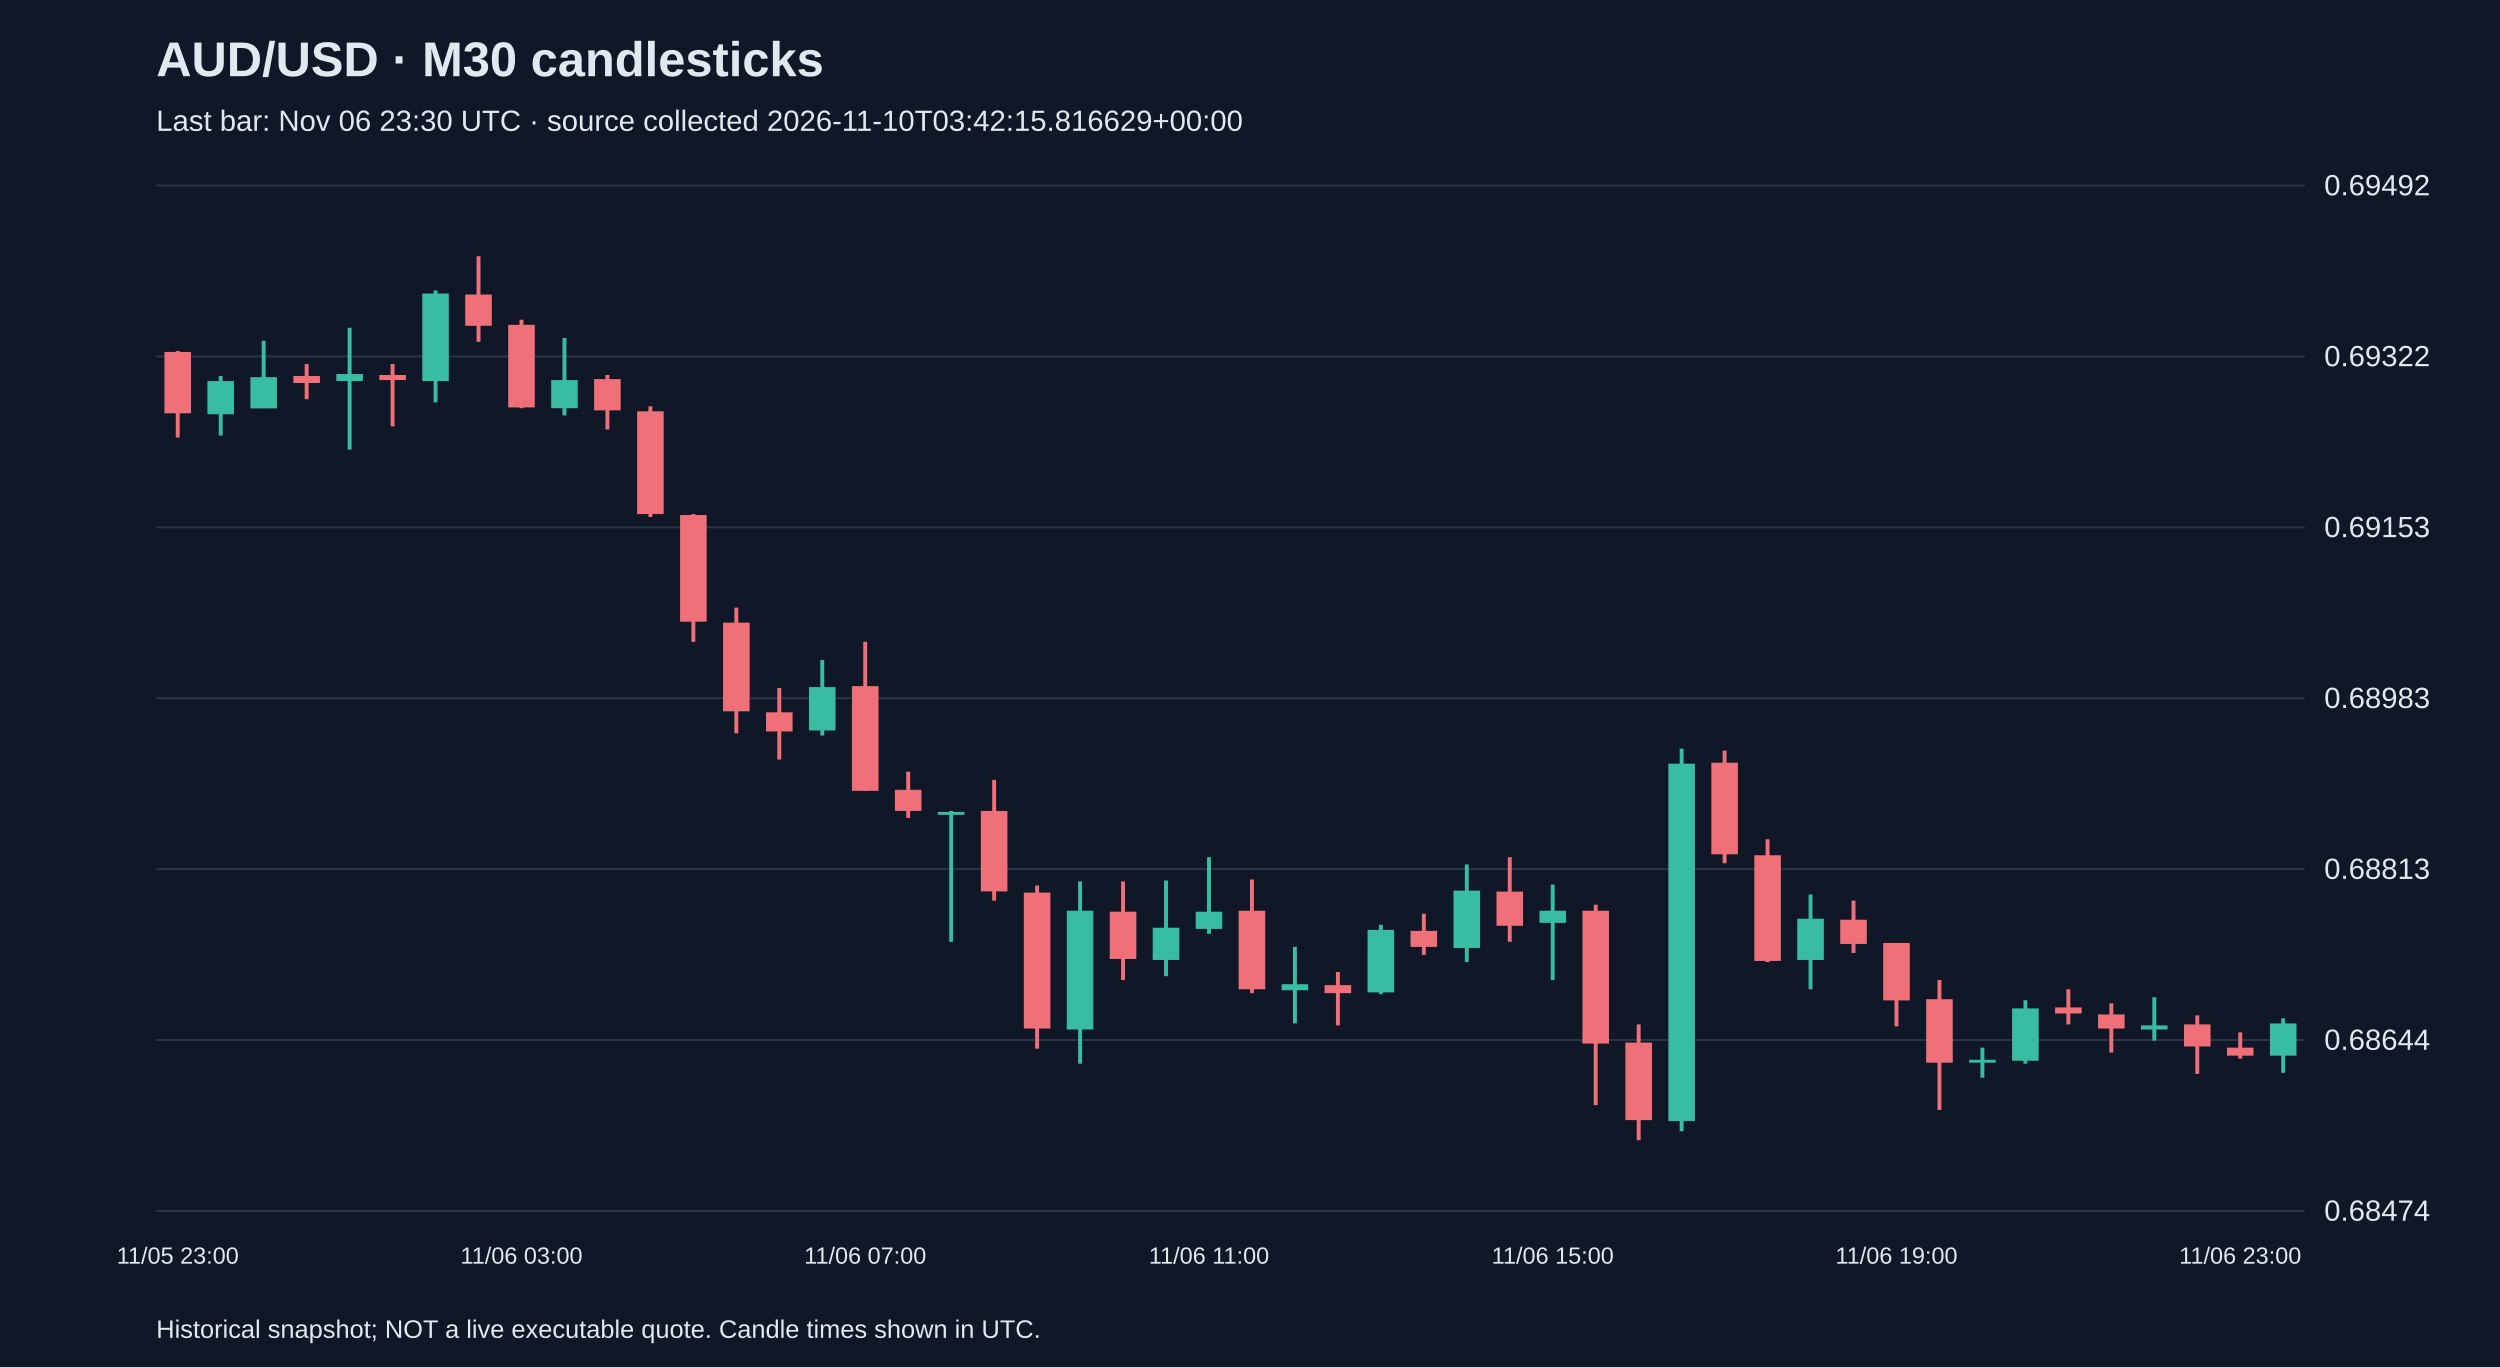
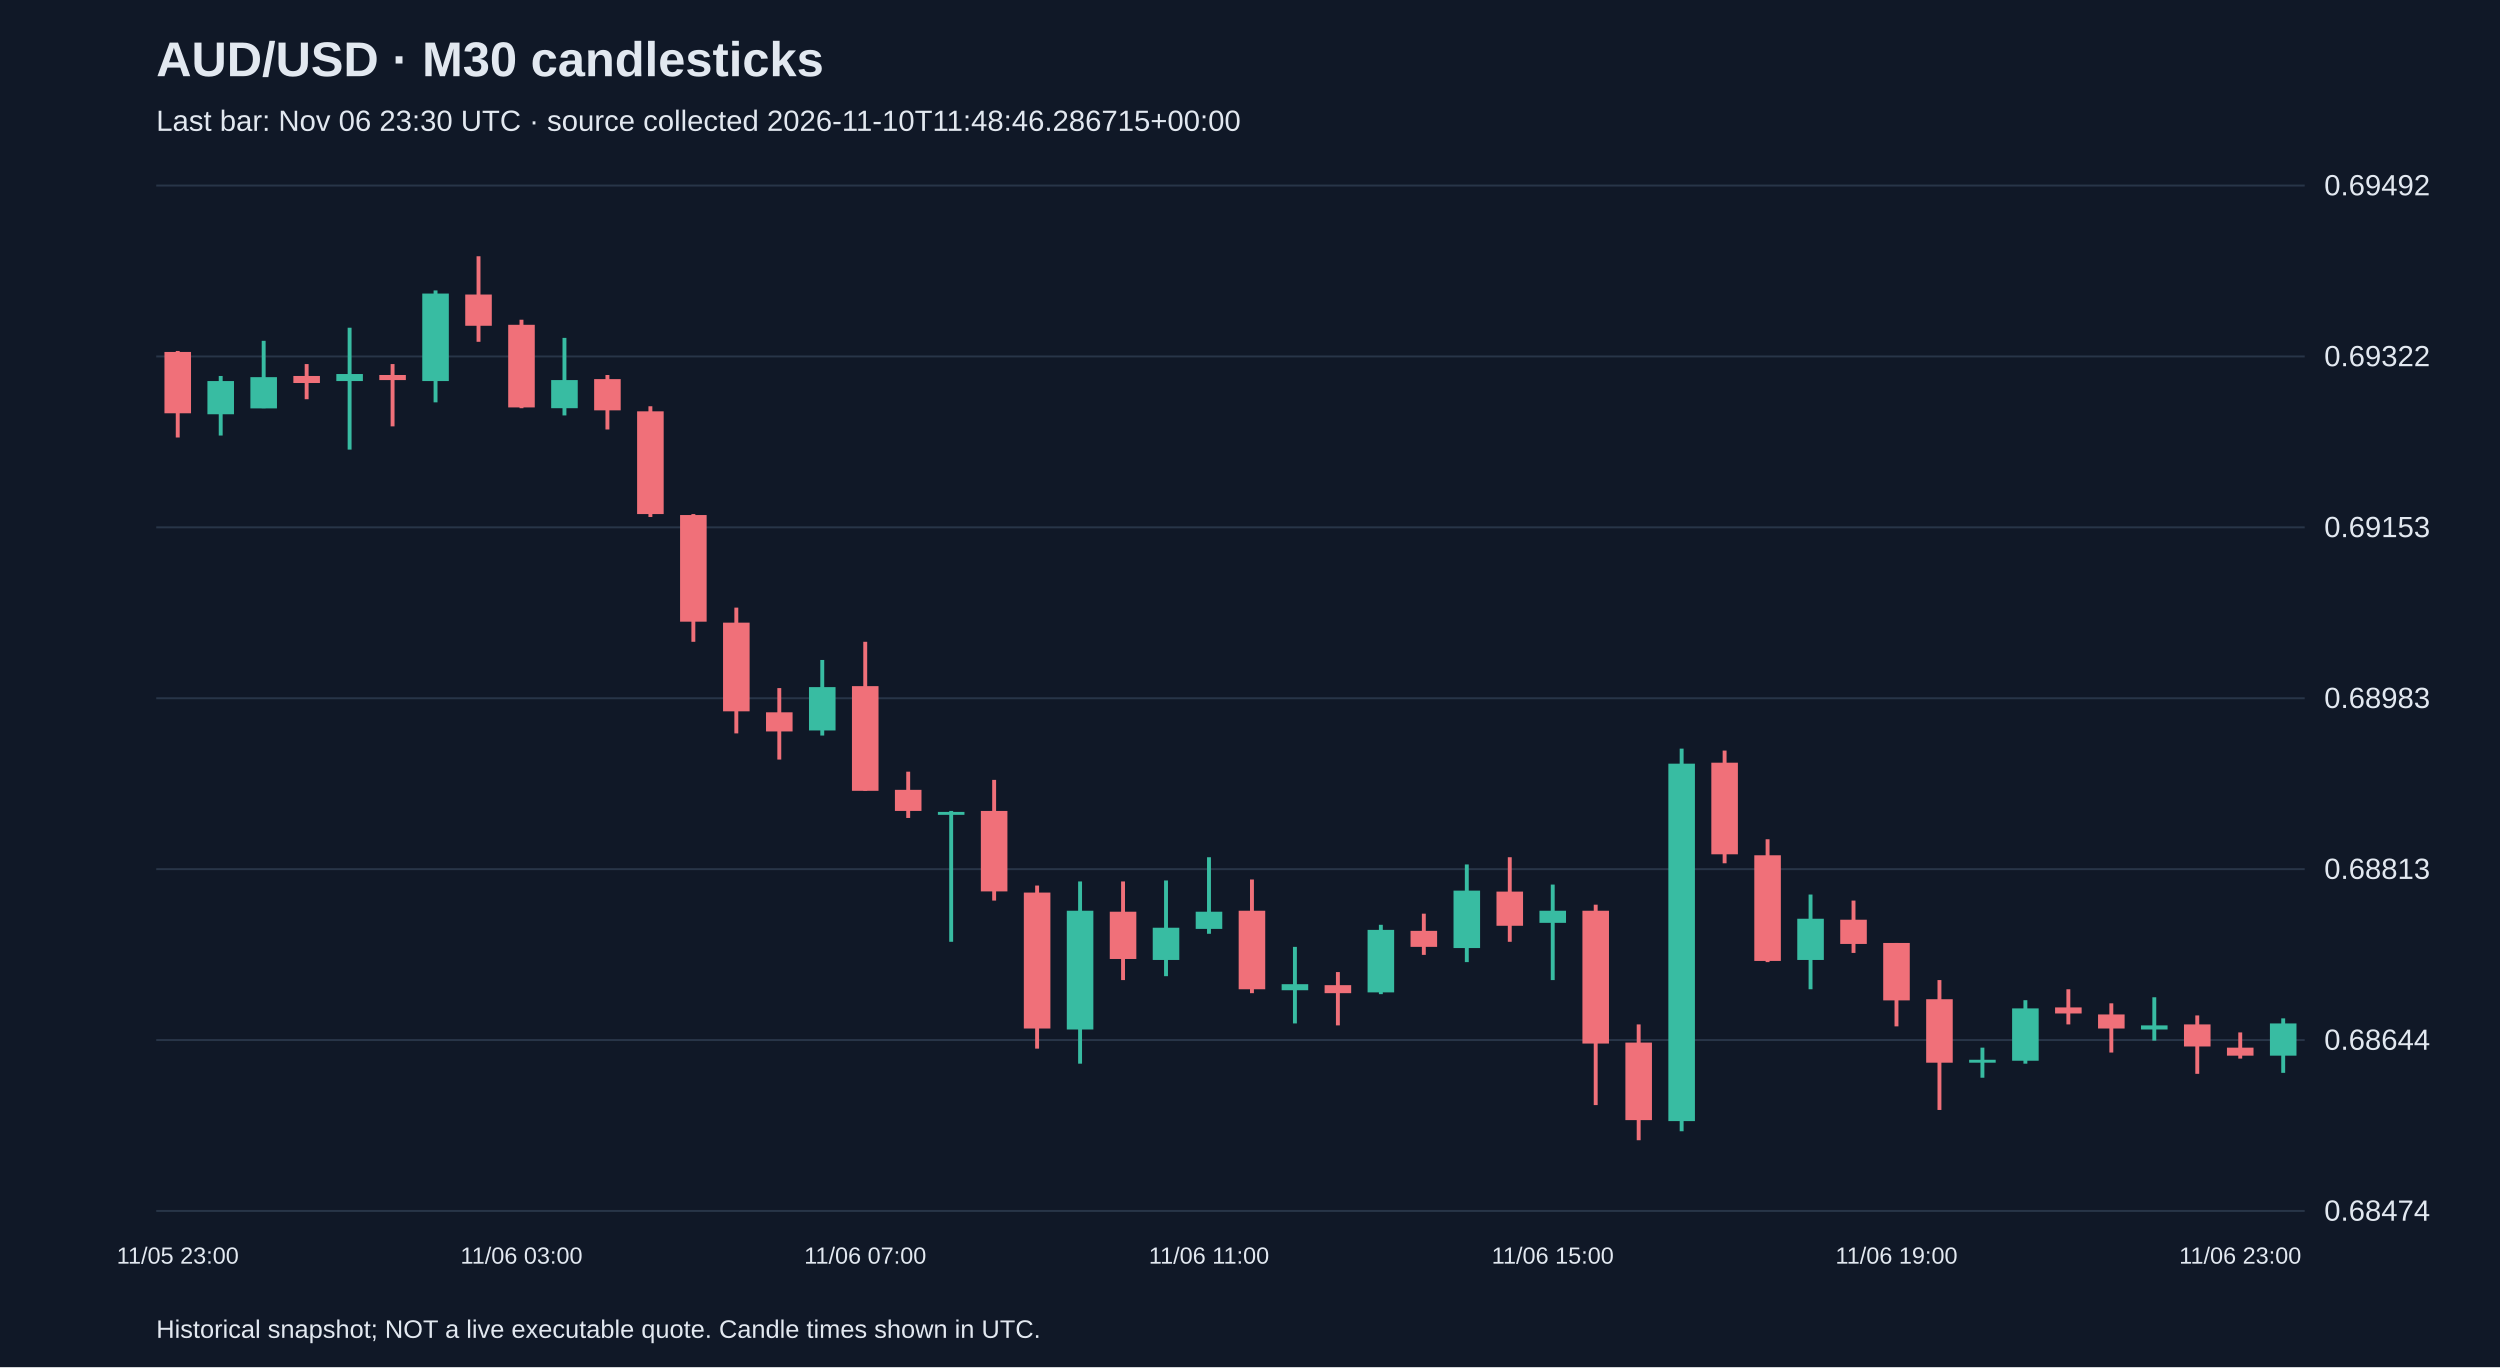
<svg xmlns="http://www.w3.org/2000/svg" viewBox="0 0 1280 700">
  <rect width="100%" height="100%" fill="#101827" />
  <style>text{font-family:Arial,sans-serif;fill:#e2e8f0}</style>
  <text x="80" y="39" font-size="25" font-weight="bold">AUD/USD · M30 candlesticks</text>
-   <text x="80" y="67" font-size="15" fill="#a6b1c5">Last bar: Nov 06 23:30 UTC · source collected 2026-11-10T03:42:15.816629+00:00</text>
+   <text x="80" y="67" font-size="15" fill="#a6b1c5">Last bar: Nov 06 23:30 UTC · source collected 2026-11-10T11:48:46.286715+00:00</text>
  <line x1="80" y1="620.0" x2="1180" y2="620.0" stroke="#283548" />
  <text x="1190" y="625.0" font-size="15">0.68474</text>
  <line x1="80" y1="532.5" x2="1180" y2="532.5" stroke="#283548" />
  <text x="1190" y="537.5" font-size="15">0.68644</text>
  <line x1="80" y1="445.0" x2="1180" y2="445.0" stroke="#283548" />
  <text x="1190" y="450.0" font-size="15">0.68813</text>
  <line x1="80" y1="357.5" x2="1180" y2="357.5" stroke="#283548" />
  <text x="1190" y="362.5" font-size="15">0.68983</text>
  <line x1="80" y1="270.0" x2="1180" y2="270.0" stroke="#283548" />
  <text x="1190" y="275.0" font-size="15">0.69153</text>
  <line x1="80" y1="182.5" x2="1180" y2="182.5" stroke="#283548" />
  <text x="1190" y="187.5" font-size="15">0.69322</text>
  <line x1="80" y1="95.0" x2="1180" y2="95.0" stroke="#283548" />
  <text x="1190" y="100.0" font-size="15">0.69492</text>
  <line x1="91.0" y1="179.7" x2="91.0" y2="224.0" stroke="#f07079" stroke-width="2" />
  <rect x="84.2" y="180.2" width="13.6" height="31.4" fill="#f07079" />
  <text x="91.0" y="647" text-anchor="middle" font-size="12">11/05 23:00</text>
  <line x1="113.0" y1="192.5" x2="113.0" y2="223.0" stroke="#38bca2" stroke-width="2" />
  <rect x="106.2" y="195.1" width="13.6" height="17.0" fill="#38bca2" />
  <line x1="135.0" y1="174.5" x2="135.0" y2="209.0" stroke="#38bca2" stroke-width="2" />
  <rect x="128.2" y="193.1" width="13.6" height="16.0" fill="#38bca2" />
  <line x1="157.0" y1="186.4" x2="157.0" y2="204.4" stroke="#f07079" stroke-width="2" />
  <rect x="150.2" y="192.5" width="13.6" height="3.6" fill="#f07079" />
  <line x1="179.0" y1="167.8" x2="179.0" y2="230.2" stroke="#38bca2" stroke-width="2" />
  <rect x="172.2" y="191.5" width="13.6" height="3.6" fill="#38bca2" />
  <line x1="201.0" y1="186.4" x2="201.0" y2="218.3" stroke="#f07079" stroke-width="2" />
  <rect x="194.2" y="192.0" width="13.6" height="2.6" fill="#f07079" />
  <line x1="223.0" y1="148.7" x2="223.0" y2="206.0" stroke="#38bca2" stroke-width="2" />
  <rect x="216.2" y="150.3" width="13.6" height="44.8" fill="#38bca2" />
  <line x1="245.0" y1="131.2" x2="245.0" y2="175.0" stroke="#f07079" stroke-width="2" />
  <rect x="238.2" y="150.8" width="13.6" height="16.0" fill="#f07079" />
  <line x1="267.0" y1="163.7" x2="267.0" y2="209.0" stroke="#f07079" stroke-width="2" />
  <rect x="260.2" y="166.3" width="13.6" height="42.3" fill="#f07079" />
  <text x="267.0" y="647" text-anchor="middle" font-size="12">11/06 03:00</text>
  <line x1="289.0" y1="173.0" x2="289.0" y2="212.7" stroke="#38bca2" stroke-width="2" />
  <rect x="282.2" y="194.6" width="13.6" height="14.4" fill="#38bca2" />
  <line x1="311.0" y1="192.0" x2="311.0" y2="219.9" stroke="#f07079" stroke-width="2" />
  <rect x="304.2" y="194.1" width="13.6" height="16.0" fill="#f07079" />
  <line x1="333.0" y1="208.0" x2="333.0" y2="264.7" stroke="#f07079" stroke-width="2" />
  <rect x="326.2" y="210.6" width="13.6" height="52.6" fill="#f07079" />
  <line x1="355.0" y1="263.2" x2="355.0" y2="328.6" stroke="#f07079" stroke-width="2" />
  <rect x="348.2" y="263.7" width="13.6" height="54.6" fill="#f07079" />
  <line x1="377.0" y1="311.1" x2="377.0" y2="375.5" stroke="#f07079" stroke-width="2" />
  <rect x="370.2" y="318.8" width="13.6" height="45.4" fill="#f07079" />
  <line x1="399.0" y1="352.3" x2="399.0" y2="388.9" stroke="#f07079" stroke-width="2" />
  <rect x="392.2" y="364.7" width="13.6" height="9.8" fill="#f07079" />
  <line x1="421.0" y1="337.9" x2="421.0" y2="376.6" stroke="#38bca2" stroke-width="2" />
  <rect x="414.2" y="351.8" width="13.6" height="22.2" fill="#38bca2" />
  <line x1="443.0" y1="328.6" x2="443.0" y2="404.9" stroke="#f07079" stroke-width="2" />
  <rect x="436.2" y="351.3" width="13.6" height="53.6" fill="#f07079" />
  <text x="443.0" y="647" text-anchor="middle" font-size="12">11/06 07:00</text>
  <line x1="465.0" y1="395.1" x2="465.0" y2="418.8" stroke="#f07079" stroke-width="2" />
  <rect x="458.2" y="404.4" width="13.6" height="10.8" fill="#f07079" />
  <line x1="487.0" y1="415.2" x2="487.0" y2="482.2" stroke="#38bca2" stroke-width="2" />
  <rect x="480.2" y="415.7" width="13.6" height="1.5" fill="#38bca2" />
  <line x1="509.0" y1="399.3" x2="509.0" y2="461.1" stroke="#f07079" stroke-width="2" />
  <rect x="502.2" y="415.2" width="13.6" height="41.2" fill="#f07079" />
  <line x1="531.0" y1="453.4" x2="531.0" y2="536.9" stroke="#f07079" stroke-width="2" />
  <rect x="524.2" y="457.0" width="13.6" height="69.6" fill="#f07079" />
  <line x1="553.0" y1="451.3" x2="553.0" y2="544.6" stroke="#38bca2" stroke-width="2" />
  <rect x="546.2" y="466.3" width="13.6" height="60.8" fill="#38bca2" />
  <line x1="575.0" y1="451.3" x2="575.0" y2="501.8" stroke="#f07079" stroke-width="2" />
  <rect x="568.2" y="466.8" width="13.6" height="24.2" fill="#f07079" />
  <line x1="597.0" y1="450.8" x2="597.0" y2="499.8" stroke="#38bca2" stroke-width="2" />
  <rect x="590.2" y="475.0" width="13.6" height="16.5" fill="#38bca2" />
  <line x1="619.0" y1="438.9" x2="619.0" y2="478.1" stroke="#38bca2" stroke-width="2" />
  <rect x="612.2" y="466.8" width="13.6" height="8.8" fill="#38bca2" />
  <text x="619.0" y="647" text-anchor="middle" font-size="12">11/06 11:00</text>
  <line x1="641.0" y1="450.3" x2="641.0" y2="508.5" stroke="#f07079" stroke-width="2" />
  <rect x="634.2" y="466.3" width="13.6" height="40.2" fill="#f07079" />
  <line x1="663.0" y1="484.8" x2="663.0" y2="524.0" stroke="#38bca2" stroke-width="2" />
  <rect x="656.2" y="503.9" width="13.6" height="3.1" fill="#38bca2" />
  <line x1="685.0" y1="497.7" x2="685.0" y2="525.0" stroke="#f07079" stroke-width="2" />
  <rect x="678.2" y="504.4" width="13.6" height="4.1" fill="#f07079" />
  <line x1="707.0" y1="473.5" x2="707.0" y2="509.0" stroke="#38bca2" stroke-width="2" />
  <rect x="700.2" y="476.1" width="13.6" height="32.0" fill="#38bca2" />
  <line x1="729.0" y1="467.8" x2="729.0" y2="488.9" stroke="#f07079" stroke-width="2" />
  <rect x="722.2" y="476.6" width="13.6" height="8.2" fill="#f07079" />
  <line x1="751.0" y1="442.6" x2="751.0" y2="492.6" stroke="#38bca2" stroke-width="2" />
  <rect x="744.2" y="456.0" width="13.6" height="29.4" fill="#38bca2" />
  <line x1="773.0" y1="438.9" x2="773.0" y2="482.2" stroke="#f07079" stroke-width="2" />
  <rect x="766.2" y="456.5" width="13.6" height="17.5" fill="#f07079" />
  <line x1="795.0" y1="452.9" x2="795.0" y2="501.8" stroke="#38bca2" stroke-width="2" />
  <rect x="788.2" y="466.3" width="13.6" height="6.2" fill="#38bca2" />
  <text x="795.0" y="647" text-anchor="middle" font-size="12">11/06 15:00</text>
  <line x1="817.0" y1="463.2" x2="817.0" y2="565.8" stroke="#f07079" stroke-width="2" />
  <rect x="810.2" y="466.3" width="13.6" height="68.0" fill="#f07079" />
  <line x1="839.0" y1="524.5" x2="839.0" y2="583.8" stroke="#f07079" stroke-width="2" />
  <rect x="832.2" y="533.8" width="13.6" height="39.7" fill="#f07079" />
  <line x1="861.0" y1="383.3" x2="861.0" y2="579.2" stroke="#38bca2" stroke-width="2" />
  <rect x="854.2" y="391.0" width="13.6" height="183.0" fill="#38bca2" />
  <line x1="883.0" y1="384.3" x2="883.0" y2="442.0" stroke="#f07079" stroke-width="2" />
  <rect x="876.2" y="390.5" width="13.6" height="46.9" fill="#f07079" />
  <line x1="905.0" y1="429.7" x2="905.0" y2="492.6" stroke="#f07079" stroke-width="2" />
  <rect x="898.2" y="437.9" width="13.6" height="54.1" fill="#f07079" />
  <line x1="927.0" y1="458.0" x2="927.0" y2="506.5" stroke="#38bca2" stroke-width="2" />
  <rect x="920.2" y="470.4" width="13.6" height="21.1" fill="#38bca2" />
  <line x1="949.0" y1="461.1" x2="949.0" y2="487.9" stroke="#f07079" stroke-width="2" />
  <rect x="942.2" y="470.9" width="13.6" height="12.4" fill="#f07079" />
  <line x1="971.0" y1="482.8" x2="971.0" y2="525.5" stroke="#f07079" stroke-width="2" />
  <rect x="964.2" y="482.8" width="13.6" height="29.4" fill="#f07079" />
  <text x="971.0" y="647" text-anchor="middle" font-size="12">11/06 19:00</text>
  <line x1="993.0" y1="501.8" x2="993.0" y2="568.3" stroke="#f07079" stroke-width="2" />
  <rect x="986.2" y="511.6" width="13.6" height="32.5" fill="#f07079" />
  <line x1="1015.0" y1="536.4" x2="1015.0" y2="551.8" stroke="#38bca2" stroke-width="2" />
  <rect x="1008.2" y="542.6" width="13.6" height="1.5" fill="#38bca2" />
  <line x1="1037.0" y1="512.1" x2="1037.0" y2="544.6" stroke="#38bca2" stroke-width="2" />
  <rect x="1030.2" y="516.3" width="13.6" height="26.8" fill="#38bca2" />
  <line x1="1059.0" y1="506.5" x2="1059.0" y2="524.5" stroke="#f07079" stroke-width="2" />
  <rect x="1052.2" y="515.8" width="13.6" height="3.1" fill="#f07079" />
  <line x1="1081.0" y1="513.7" x2="1081.0" y2="538.9" stroke="#f07079" stroke-width="2" />
  <rect x="1074.2" y="519.4" width="13.6" height="7.2" fill="#f07079" />
  <line x1="1103.0" y1="510.6" x2="1103.0" y2="532.8" stroke="#38bca2" stroke-width="2" />
  <rect x="1096.2" y="525.0" width="13.6" height="2.1" fill="#38bca2" />
  <line x1="1125.0" y1="519.9" x2="1125.0" y2="549.8" stroke="#f07079" stroke-width="2" />
  <rect x="1118.2" y="524.5" width="13.6" height="11.3" fill="#f07079" />
  <line x1="1147.0" y1="528.6" x2="1147.0" y2="542.0" stroke="#f07079" stroke-width="2" />
  <rect x="1140.2" y="536.4" width="13.6" height="4.1" fill="#f07079" />
  <text x="1147.0" y="647" text-anchor="middle" font-size="12">11/06 23:00</text>
  <line x1="1169.0" y1="521.4" x2="1169.0" y2="549.3" stroke="#38bca2" stroke-width="2" />
  <rect x="1162.2" y="524.0" width="13.6" height="16.5" fill="#38bca2" />
  <text x="80" y="685" font-size="13">Historical snapshot; NOT a live executable quote. Candle times shown in UTC.</text>
</svg>
